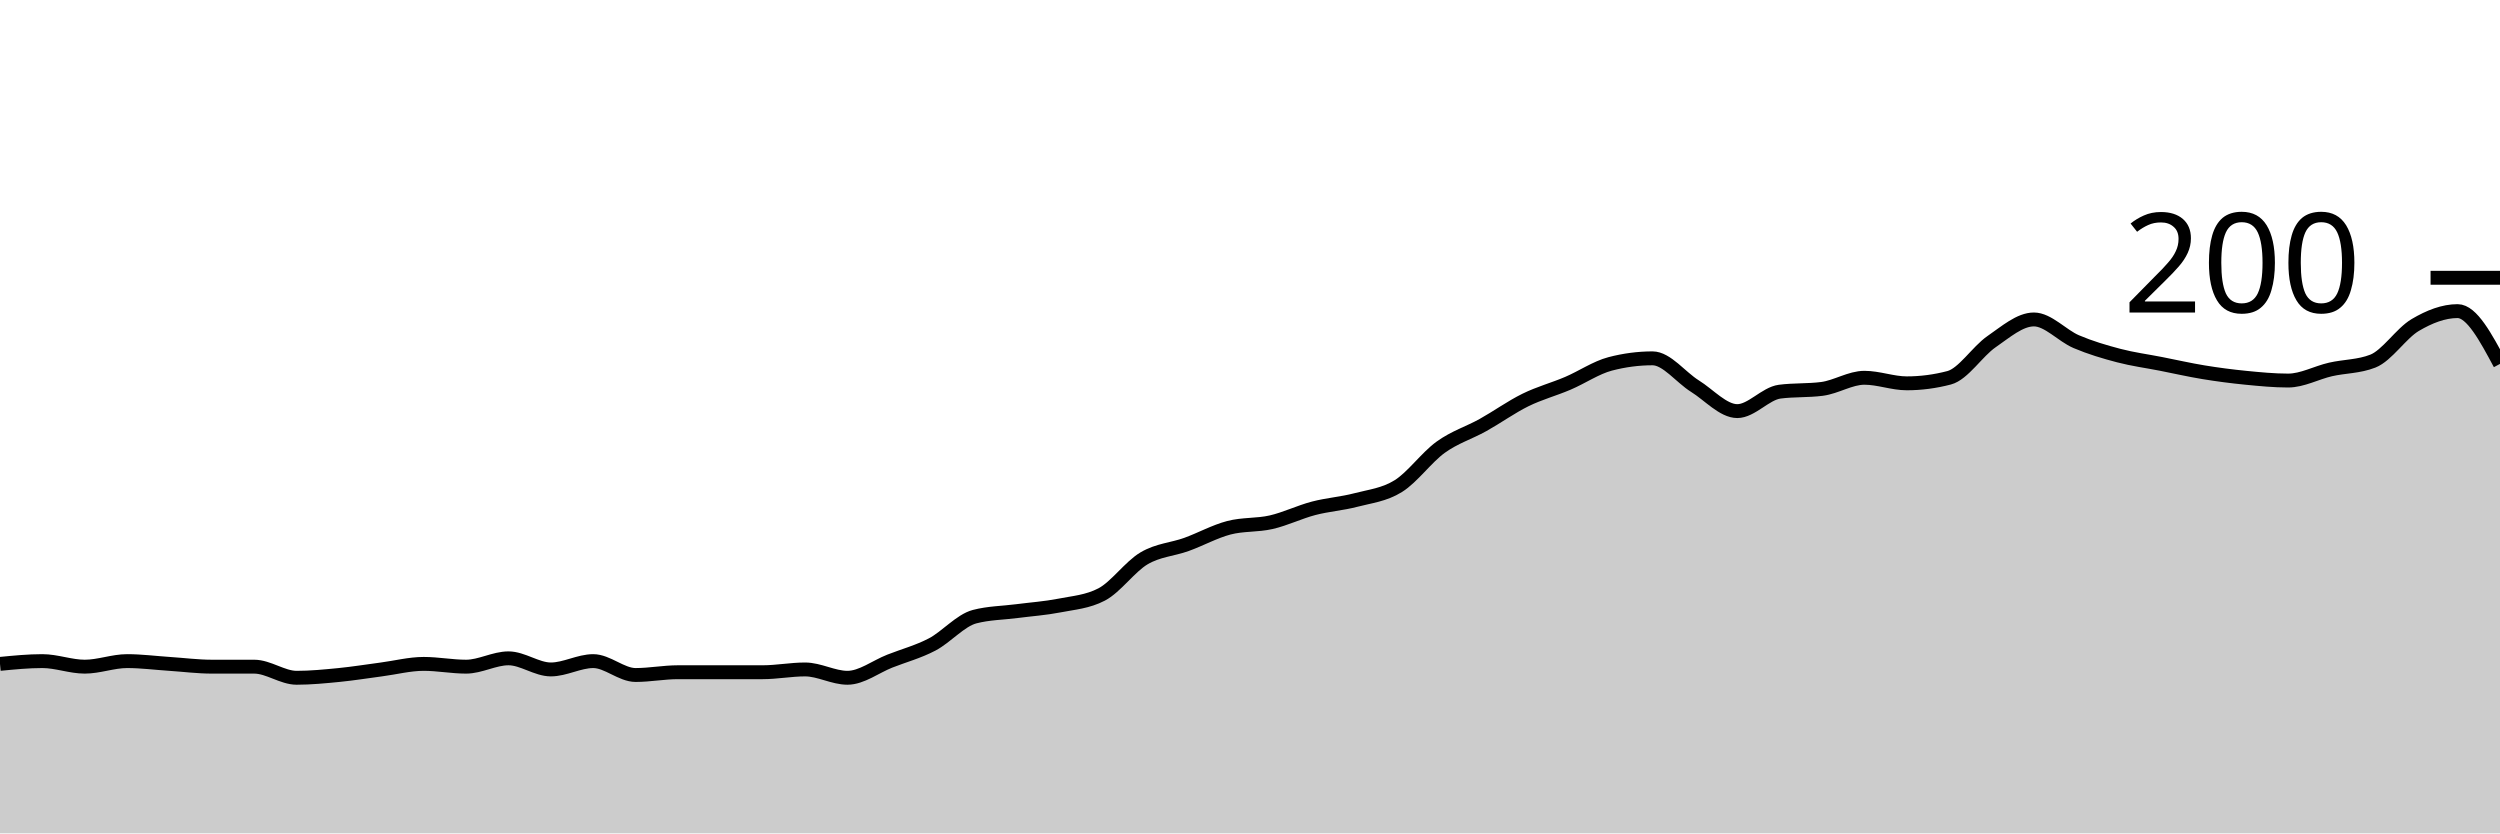
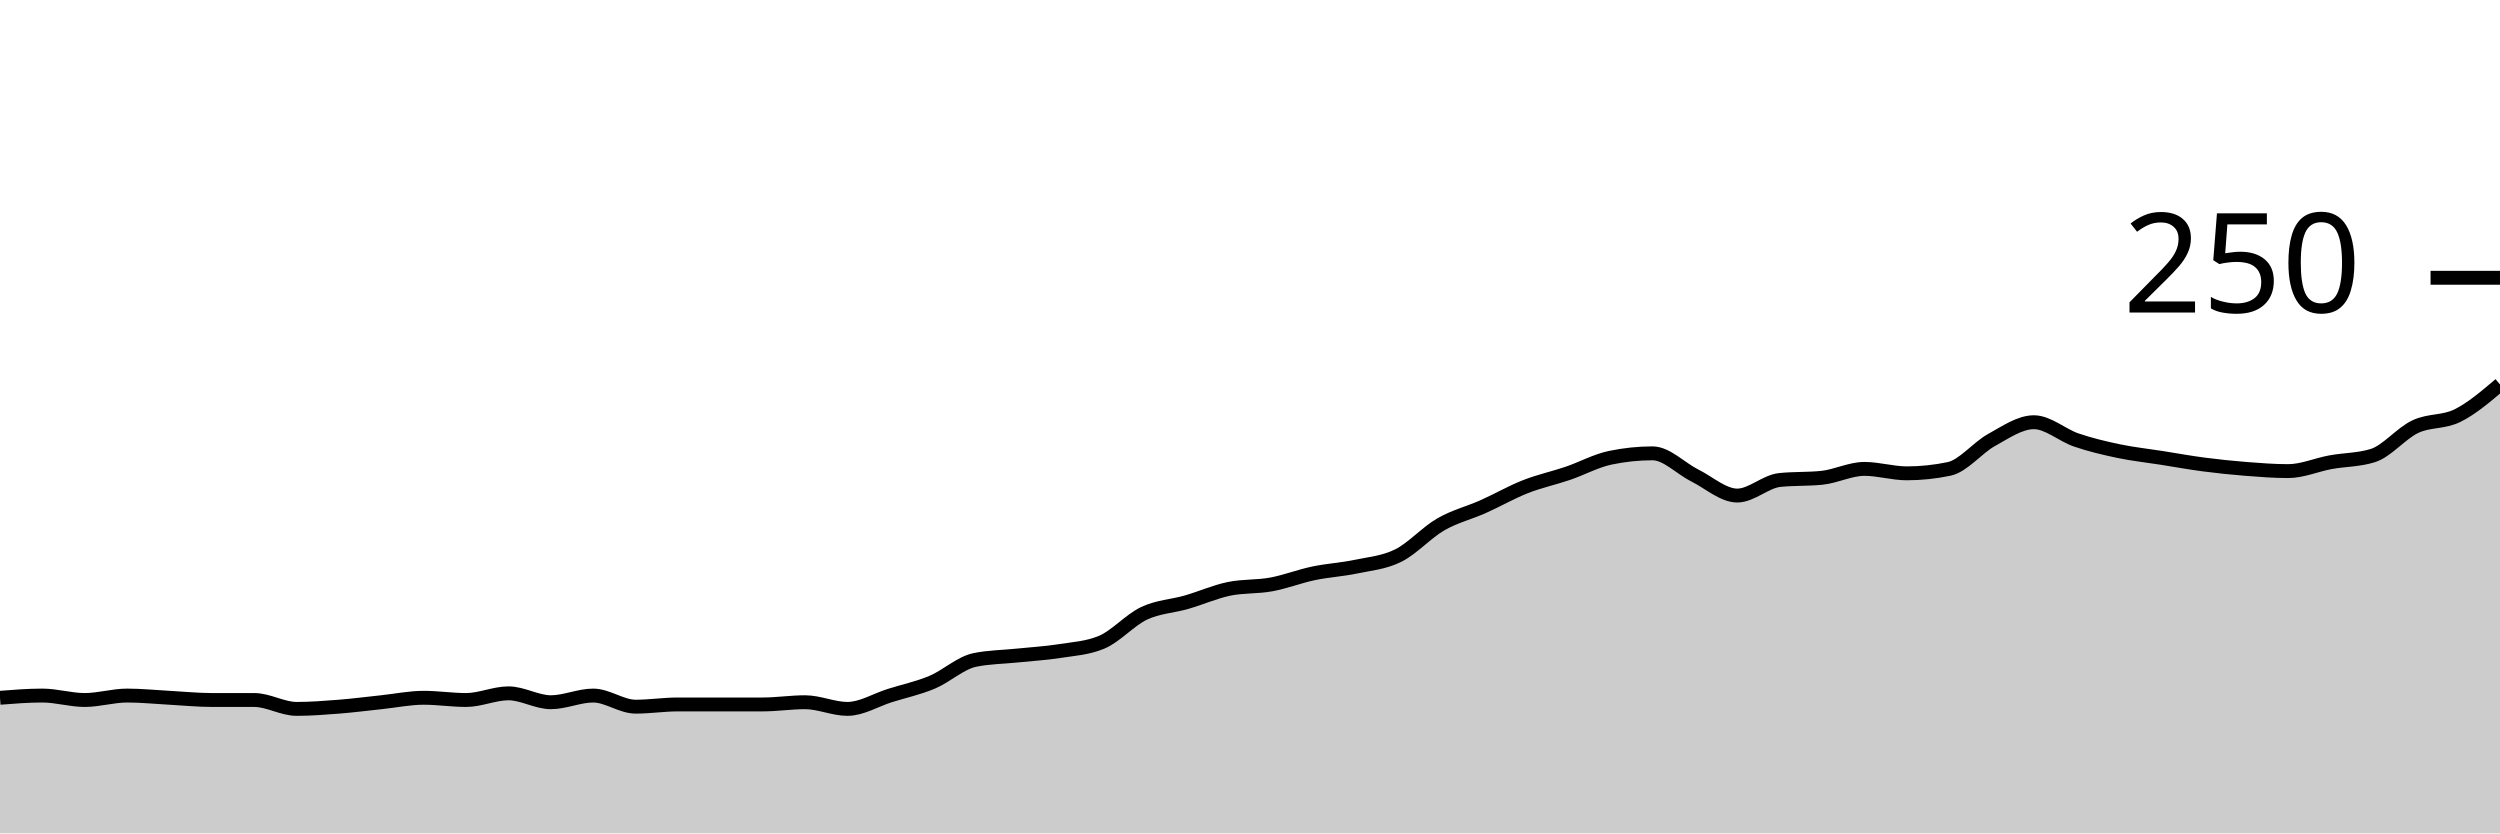
<svg xmlns="http://www.w3.org/2000/svg" viewBox="0 0 180 60">
  <g transform="translate(0,20)">
-     <path class="area" fill="rgba(0, 0, 0, 0.2)" d="M0,27.8C1.017,27.7,2.034,27.6,3.051,27.6C4.068,27.6,5.085,28,6.102,28C7.119,28,8.136,27.6,9.153,27.6C10.169,27.6,11.186,27.733,12.203,27.8C13.22,27.867,14.237,28,15.254,28C16.271,28,17.288,28,18.305,28C19.322,28,20.339,28.8,21.356,28.8C22.373,28.8,23.39,28.7,24.407,28.6C25.424,28.5,26.441,28.333,27.458,28.2C28.475,28.067,29.492,27.8,30.508,27.8C31.525,27.8,32.542,28,33.559,28C34.576,28,35.593,27.4,36.61,27.4C37.627,27.4,38.644,28.2,39.661,28.2C40.678,28.2,41.695,27.6,42.712,27.6C43.729,27.6,44.746,28.6,45.763,28.6C46.78,28.6,47.797,28.4,48.814,28.4C49.831,28.4,50.847,28.4,51.864,28.4C52.881,28.4,53.898,28.4,54.915,28.4C55.932,28.4,56.949,28.2,57.966,28.2C58.983,28.2,60,28.8,61.017,28.8C62.034,28.8,63.051,28,64.068,27.6C65.085,27.2,66.102,26.933,67.119,26.4C68.136,25.867,69.153,24.667,70.169,24.4C71.186,24.133,72.203,24.133,73.22,24C74.237,23.867,75.254,23.8,76.271,23.6C77.288,23.4,78.305,23.333,79.322,22.8C80.339,22.267,81.356,20.8,82.373,20.2C83.39,19.6,84.407,19.567,85.424,19.2C86.441,18.833,87.458,18.267,88.475,18C89.492,17.733,90.508,17.833,91.525,17.6C92.542,17.367,93.559,16.867,94.576,16.6C95.593,16.333,96.61,16.267,97.627,16C98.644,15.733,99.661,15.633,100.678,15C101.695,14.367,102.712,12.933,103.729,12.2C104.746,11.467,105.763,11.167,106.78,10.6C107.797,10.033,108.814,9.3,109.831,8.8C110.847,8.3,111.864,8.033,112.881,7.6C113.898,7.167,114.915,6.467,115.932,6.2C116.949,5.933,117.966,5.8,118.983,5.8C120,5.8,121.017,7.167,122.034,7.8C123.051,8.433,124.068,9.6,125.085,9.6C126.102,9.6,127.119,8.333,128.136,8.2C129.153,8.067,130.169,8.133,131.186,8C132.203,7.867,133.22,7.2,134.237,7.2C135.254,7.2,136.271,7.6,137.288,7.6C138.305,7.6,139.322,7.467,140.339,7.2C141.356,6.933,142.373,5.3,143.39,4.6C144.407,3.9,145.424,3,146.441,3C147.458,3,148.475,4.167,149.492,4.6C150.508,5.033,151.525,5.333,152.542,5.6C153.559,5.867,154.576,6,155.593,6.2C156.61,6.4,157.627,6.633,158.644,6.8C159.661,6.967,160.678,7.1,161.695,7.2C162.712,7.3,163.729,7.4,164.746,7.4C165.763,7.4,166.78,6.833,167.797,6.6C168.814,6.367,169.831,6.4,170.847,6C171.864,5.6,172.881,4,173.898,3.4C174.915,2.8,175.932,2.4,176.949,2.4C177.966,2.4,178.983,4.3,180,6.2L180,40C178.983,40,177.966,40,176.949,40C175.932,40,174.915,40,173.898,40C172.881,40,171.864,40,170.847,40C169.831,40,168.814,40,167.797,40C166.78,40,165.763,40,164.746,40C163.729,40,162.712,40,161.695,40C160.678,40,159.661,40,158.644,40C157.627,40,156.61,40,155.593,40C154.576,40,153.559,40,152.542,40C151.525,40,150.508,40,149.492,40C148.475,40,147.458,40,146.441,40C145.424,40,144.407,40,143.39,40C142.373,40,141.356,40,140.339,40C139.322,40,138.305,40,137.288,40C136.271,40,135.254,40,134.237,40C133.22,40,132.203,40,131.186,40C130.169,40,129.153,40,128.136,40C127.119,40,126.102,40,125.085,40C124.068,40,123.051,40,122.034,40C121.017,40,120,40,118.983,40C117.966,40,116.949,40,115.932,40C114.915,40,113.898,40,112.881,40C111.864,40,110.847,40,109.831,40C108.814,40,107.797,40,106.78,40C105.763,40,104.746,40,103.729,40C102.712,40,101.695,40,100.678,40C99.661,40,98.644,40,97.627,40C96.61,40,95.593,40,94.576,40C93.559,40,92.542,40,91.525,40C90.508,40,89.492,40,88.475,40C87.458,40,86.441,40,85.424,40C84.407,40,83.39,40,82.373,40C81.356,40,80.339,40,79.322,40C78.305,40,77.288,40,76.271,40C75.254,40,74.237,40,73.22,40C72.203,40,71.186,40,70.169,40C69.153,40,68.136,40,67.119,40C66.102,40,65.085,40,64.068,40C63.051,40,62.034,40,61.017,40C60,40,58.983,40,57.966,40C56.949,40,55.932,40,54.915,40C53.898,40,52.881,40,51.864,40C50.847,40,49.831,40,48.814,40C47.797,40,46.78,40,45.763,40C44.746,40,43.729,40,42.712,40C41.695,40,40.678,40,39.661,40C38.644,40,37.627,40,36.61,40C35.593,40,34.576,40,33.559,40C32.542,40,31.525,40,30.508,40C29.492,40,28.475,40,27.458,40C26.441,40,25.424,40,24.407,40C23.39,40,22.373,40,21.356,40C20.339,40,19.322,40,18.305,40C17.288,40,16.271,40,15.254,40C14.237,40,13.22,40,12.203,40C11.186,40,10.169,40,9.153,40C8.136,40,7.119,40,6.102,40C5.085,40,4.068,40,3.051,40C2.034,40,1.017,40,0,40Z" />
-     <path class="line" stroke="black" fill="none" d="M0,27.8C1.017,27.7,2.034,27.6,3.051,27.6C4.068,27.6,5.085,28,6.102,28C7.119,28,8.136,27.6,9.153,27.6C10.169,27.6,11.186,27.733,12.203,27.8C13.22,27.867,14.237,28,15.254,28C16.271,28,17.288,28,18.305,28C19.322,28,20.339,28.8,21.356,28.8C22.373,28.8,23.39,28.7,24.407,28.6C25.424,28.5,26.441,28.333,27.458,28.2C28.475,28.067,29.492,27.8,30.508,27.8C31.525,27.8,32.542,28,33.559,28C34.576,28,35.593,27.4,36.61,27.4C37.627,27.4,38.644,28.2,39.661,28.2C40.678,28.2,41.695,27.6,42.712,27.6C43.729,27.6,44.746,28.6,45.763,28.6C46.78,28.6,47.797,28.4,48.814,28.4C49.831,28.4,50.847,28.4,51.864,28.4C52.881,28.4,53.898,28.4,54.915,28.4C55.932,28.4,56.949,28.2,57.966,28.2C58.983,28.2,60,28.8,61.017,28.8C62.034,28.8,63.051,28,64.068,27.6C65.085,27.2,66.102,26.933,67.119,26.4C68.136,25.867,69.153,24.667,70.169,24.4C71.186,24.133,72.203,24.133,73.22,24C74.237,23.867,75.254,23.8,76.271,23.6C77.288,23.4,78.305,23.333,79.322,22.8C80.339,22.267,81.356,20.8,82.373,20.2C83.39,19.6,84.407,19.567,85.424,19.2C86.441,18.833,87.458,18.267,88.475,18C89.492,17.733,90.508,17.833,91.525,17.6C92.542,17.367,93.559,16.867,94.576,16.6C95.593,16.333,96.61,16.267,97.627,16C98.644,15.733,99.661,15.633,100.678,15C101.695,14.367,102.712,12.933,103.729,12.2C104.746,11.467,105.763,11.167,106.78,10.6C107.797,10.033,108.814,9.3,109.831,8.8C110.847,8.3,111.864,8.033,112.881,7.6C113.898,7.167,114.915,6.467,115.932,6.2C116.949,5.933,117.966,5.8,118.983,5.8C120,5.8,121.017,7.167,122.034,7.8C123.051,8.433,124.068,9.6,125.085,9.6C126.102,9.6,127.119,8.333,128.136,8.2C129.153,8.067,130.169,8.133,131.186,8C132.203,7.867,133.22,7.2,134.237,7.2C135.254,7.2,136.271,7.6,137.288,7.6C138.305,7.6,139.322,7.467,140.339,7.2C141.356,6.933,142.373,5.3,143.39,4.6C144.407,3.9,145.424,3,146.441,3C147.458,3,148.475,4.167,149.492,4.6C150.508,5.033,151.525,5.333,152.542,5.6C153.559,5.867,154.576,6,155.593,6.2C156.61,6.4,157.627,6.633,158.644,6.8C159.661,6.967,160.678,7.1,161.695,7.2C162.712,7.3,163.729,7.4,164.746,7.4C165.763,7.4,166.78,6.833,167.797,6.6C168.814,6.367,169.831,6.4,170.847,6C171.864,5.6,172.881,4,173.898,3.4C174.915,2.8,175.932,2.4,176.949,2.4C177.966,2.4,178.983,4.3,180,6.2" />
+     <path class="area" fill="rgba(0, 0, 0, 0.2)" d="M0,30.24C1.017,30.16,2.034,30.08,3.051,30.08C4.068,30.08,5.085,30.4,6.102,30.4C7.119,30.4,8.136,30.08,9.153,30.08C10.169,30.08,11.186,30.187,12.203,30.24C13.22,30.293,14.237,30.4,15.254,30.4C16.271,30.4,17.288,30.4,18.305,30.4C19.322,30.4,20.339,31.04,21.356,31.04C22.373,31.04,23.39,30.96,24.407,30.88C25.424,30.8,26.441,30.667,27.458,30.56C28.475,30.453,29.492,30.24,30.508,30.24C31.525,30.24,32.542,30.4,33.559,30.4C34.576,30.4,35.593,29.92,36.61,29.92C37.627,29.92,38.644,30.56,39.661,30.56C40.678,30.56,41.695,30.08,42.712,30.08C43.729,30.08,44.746,30.88,45.763,30.88C46.78,30.88,47.797,30.72,48.814,30.72C49.831,30.72,50.847,30.72,51.864,30.72C52.881,30.72,53.898,30.72,54.915,30.72C55.932,30.72,56.949,30.56,57.966,30.56C58.983,30.56,60,31.04,61.017,31.04C62.034,31.04,63.051,30.4,64.068,30.08C65.085,29.76,66.102,29.547,67.119,29.12C68.136,28.693,69.153,27.733,70.169,27.52C71.186,27.307,72.203,27.307,73.22,27.2C74.237,27.093,75.254,27.04,76.271,26.88C77.288,26.72,78.305,26.667,79.322,26.24C80.339,25.813,81.356,24.64,82.373,24.16C83.39,23.68,84.407,23.653,85.424,23.36C86.441,23.067,87.458,22.613,88.475,22.4C89.492,22.187,90.508,22.267,91.525,22.08C92.542,21.893,93.559,21.493,94.576,21.28C95.593,21.067,96.61,21.013,97.627,20.8C98.644,20.587,99.661,20.507,100.678,20C101.695,19.493,102.712,18.347,103.729,17.76C104.746,17.173,105.763,16.933,106.78,16.48C107.797,16.027,108.814,15.44,109.831,15.04C110.847,14.64,111.864,14.427,112.881,14.08C113.898,13.733,114.915,13.173,115.932,12.96C116.949,12.747,117.966,12.64,118.983,12.64C120,12.64,121.017,13.733,122.034,14.24C123.051,14.747,124.068,15.68,125.085,15.68C126.102,15.68,127.119,14.667,128.136,14.56C129.153,14.453,130.169,14.507,131.186,14.4C132.203,14.293,133.22,13.76,134.237,13.76C135.254,13.76,136.271,14.08,137.288,14.08C138.305,14.08,139.322,13.973,140.339,13.76C141.356,13.547,142.373,12.24,143.39,11.68C144.407,11.12,145.424,10.4,146.441,10.4C147.458,10.4,148.475,11.333,149.492,11.68C150.508,12.027,151.525,12.267,152.542,12.48C153.559,12.693,154.576,12.8,155.593,12.96C156.61,13.12,157.627,13.307,158.644,13.44C159.661,13.573,160.678,13.68,161.695,13.76C162.712,13.84,163.729,13.92,164.746,13.92C165.763,13.92,166.78,13.467,167.797,13.28C168.814,13.093,169.831,13.12,170.847,12.8C171.864,12.48,172.881,11.2,173.898,10.72C174.915,10.24,175.932,10.427,176.949,9.92C177.966,9.413,178.983,8.547,180,7.68L180,40C178.983,40,177.966,40,176.949,40C175.932,40,174.915,40,173.898,40C172.881,40,171.864,40,170.847,40C169.831,40,168.814,40,167.797,40C166.78,40,165.763,40,164.746,40C163.729,40,162.712,40,161.695,40C160.678,40,159.661,40,158.644,40C157.627,40,156.61,40,155.593,40C154.576,40,153.559,40,152.542,40C151.525,40,150.508,40,149.492,40C148.475,40,147.458,40,146.441,40C145.424,40,144.407,40,143.39,40C142.373,40,141.356,40,140.339,40C139.322,40,138.305,40,137.288,40C136.271,40,135.254,40,134.237,40C133.22,40,132.203,40,131.186,40C130.169,40,129.153,40,128.136,40C127.119,40,126.102,40,125.085,40C124.068,40,123.051,40,122.034,40C121.017,40,120,40,118.983,40C117.966,40,116.949,40,115.932,40C114.915,40,113.898,40,112.881,40C111.864,40,110.847,40,109.831,40C108.814,40,107.797,40,106.78,40C105.763,40,104.746,40,103.729,40C102.712,40,101.695,40,100.678,40C99.661,40,98.644,40,97.627,40C96.61,40,95.593,40,94.576,40C93.559,40,92.542,40,91.525,40C90.508,40,89.492,40,88.475,40C87.458,40,86.441,40,85.424,40C84.407,40,83.39,40,82.373,40C81.356,40,80.339,40,79.322,40C78.305,40,77.288,40,76.271,40C75.254,40,74.237,40,73.22,40C72.203,40,71.186,40,70.169,40C69.153,40,68.136,40,67.119,40C66.102,40,65.085,40,64.068,40C63.051,40,62.034,40,61.017,40C60,40,58.983,40,57.966,40C56.949,40,55.932,40,54.915,40C53.898,40,52.881,40,51.864,40C50.847,40,49.831,40,48.814,40C47.797,40,46.78,40,45.763,40C44.746,40,43.729,40,42.712,40C41.695,40,40.678,40,39.661,40C38.644,40,37.627,40,36.61,40C35.593,40,34.576,40,33.559,40C32.542,40,31.525,40,30.508,40C29.492,40,28.475,40,27.458,40C26.441,40,25.424,40,24.407,40C23.39,40,22.373,40,21.356,40C20.339,40,19.322,40,18.305,40C17.288,40,16.271,40,15.254,40C14.237,40,13.22,40,12.203,40C11.186,40,10.169,40,9.153,40C8.136,40,7.119,40,6.102,40C5.085,40,4.068,40,3.051,40C2.034,40,1.017,40,0,40Z" />
+     <path class="line" stroke="black" fill="none" d="M0,30.24C1.017,30.16,2.034,30.08,3.051,30.08C4.068,30.08,5.085,30.4,6.102,30.4C7.119,30.4,8.136,30.08,9.153,30.08C10.169,30.08,11.186,30.187,12.203,30.24C13.22,30.293,14.237,30.4,15.254,30.4C16.271,30.4,17.288,30.4,18.305,30.4C19.322,30.4,20.339,31.04,21.356,31.04C22.373,31.04,23.39,30.96,24.407,30.88C25.424,30.8,26.441,30.667,27.458,30.56C28.475,30.453,29.492,30.24,30.508,30.24C31.525,30.24,32.542,30.4,33.559,30.4C34.576,30.4,35.593,29.92,36.61,29.92C37.627,29.92,38.644,30.56,39.661,30.56C40.678,30.56,41.695,30.08,42.712,30.08C43.729,30.08,44.746,30.88,45.763,30.88C46.78,30.88,47.797,30.72,48.814,30.72C49.831,30.72,50.847,30.72,51.864,30.72C52.881,30.72,53.898,30.72,54.915,30.72C55.932,30.72,56.949,30.56,57.966,30.56C58.983,30.56,60,31.04,61.017,31.04C62.034,31.04,63.051,30.4,64.068,30.08C65.085,29.76,66.102,29.547,67.119,29.12C68.136,28.693,69.153,27.733,70.169,27.52C71.186,27.307,72.203,27.307,73.22,27.2C74.237,27.093,75.254,27.04,76.271,26.88C77.288,26.72,78.305,26.667,79.322,26.24C80.339,25.813,81.356,24.64,82.373,24.16C83.39,23.68,84.407,23.653,85.424,23.36C86.441,23.067,87.458,22.613,88.475,22.4C89.492,22.187,90.508,22.267,91.525,22.08C92.542,21.893,93.559,21.493,94.576,21.28C95.593,21.067,96.61,21.013,97.627,20.8C98.644,20.587,99.661,20.507,100.678,20C101.695,19.493,102.712,18.347,103.729,17.76C104.746,17.173,105.763,16.933,106.78,16.48C107.797,16.027,108.814,15.44,109.831,15.04C110.847,14.64,111.864,14.427,112.881,14.08C113.898,13.733,114.915,13.173,115.932,12.96C116.949,12.747,117.966,12.64,118.983,12.64C120,12.64,121.017,13.733,122.034,14.24C123.051,14.747,124.068,15.68,125.085,15.68C126.102,15.68,127.119,14.667,128.136,14.56C129.153,14.453,130.169,14.507,131.186,14.4C132.203,14.293,133.22,13.76,134.237,13.76C135.254,13.76,136.271,14.08,137.288,14.08C138.305,14.08,139.322,13.973,140.339,13.76C141.356,13.547,142.373,12.24,143.39,11.68C144.407,11.12,145.424,10.4,146.441,10.4C147.458,10.4,148.475,11.333,149.492,11.68C150.508,12.027,151.525,12.267,152.542,12.48C153.559,12.693,154.576,12.8,155.593,12.96C156.61,13.12,157.627,13.307,158.644,13.44C159.661,13.573,160.678,13.68,161.695,13.76C162.712,13.84,163.729,13.92,164.746,13.92C165.763,13.92,166.78,13.467,167.797,13.28C168.814,13.093,169.831,13.12,170.847,12.8C171.864,12.48,172.881,11.2,173.898,10.72C174.915,10.24,175.932,10.427,176.949,9.92C177.966,9.413,178.983,8.547,180,7.68" />
    <path class="axis-ceiling" stroke-width="1" stroke="black" fill="none" d="M175,0L180,0" />
-     <text class="axis-ceiling-label" font-family="sans-serif" text-anchor="end" font-size="10px" x="170" y="2.5">200</text>
+     <text class="axis-ceiling-label" font-family="sans-serif" text-anchor="end" font-size="10px" x="170" y="2.5">250</text>
  </g>
</svg>
